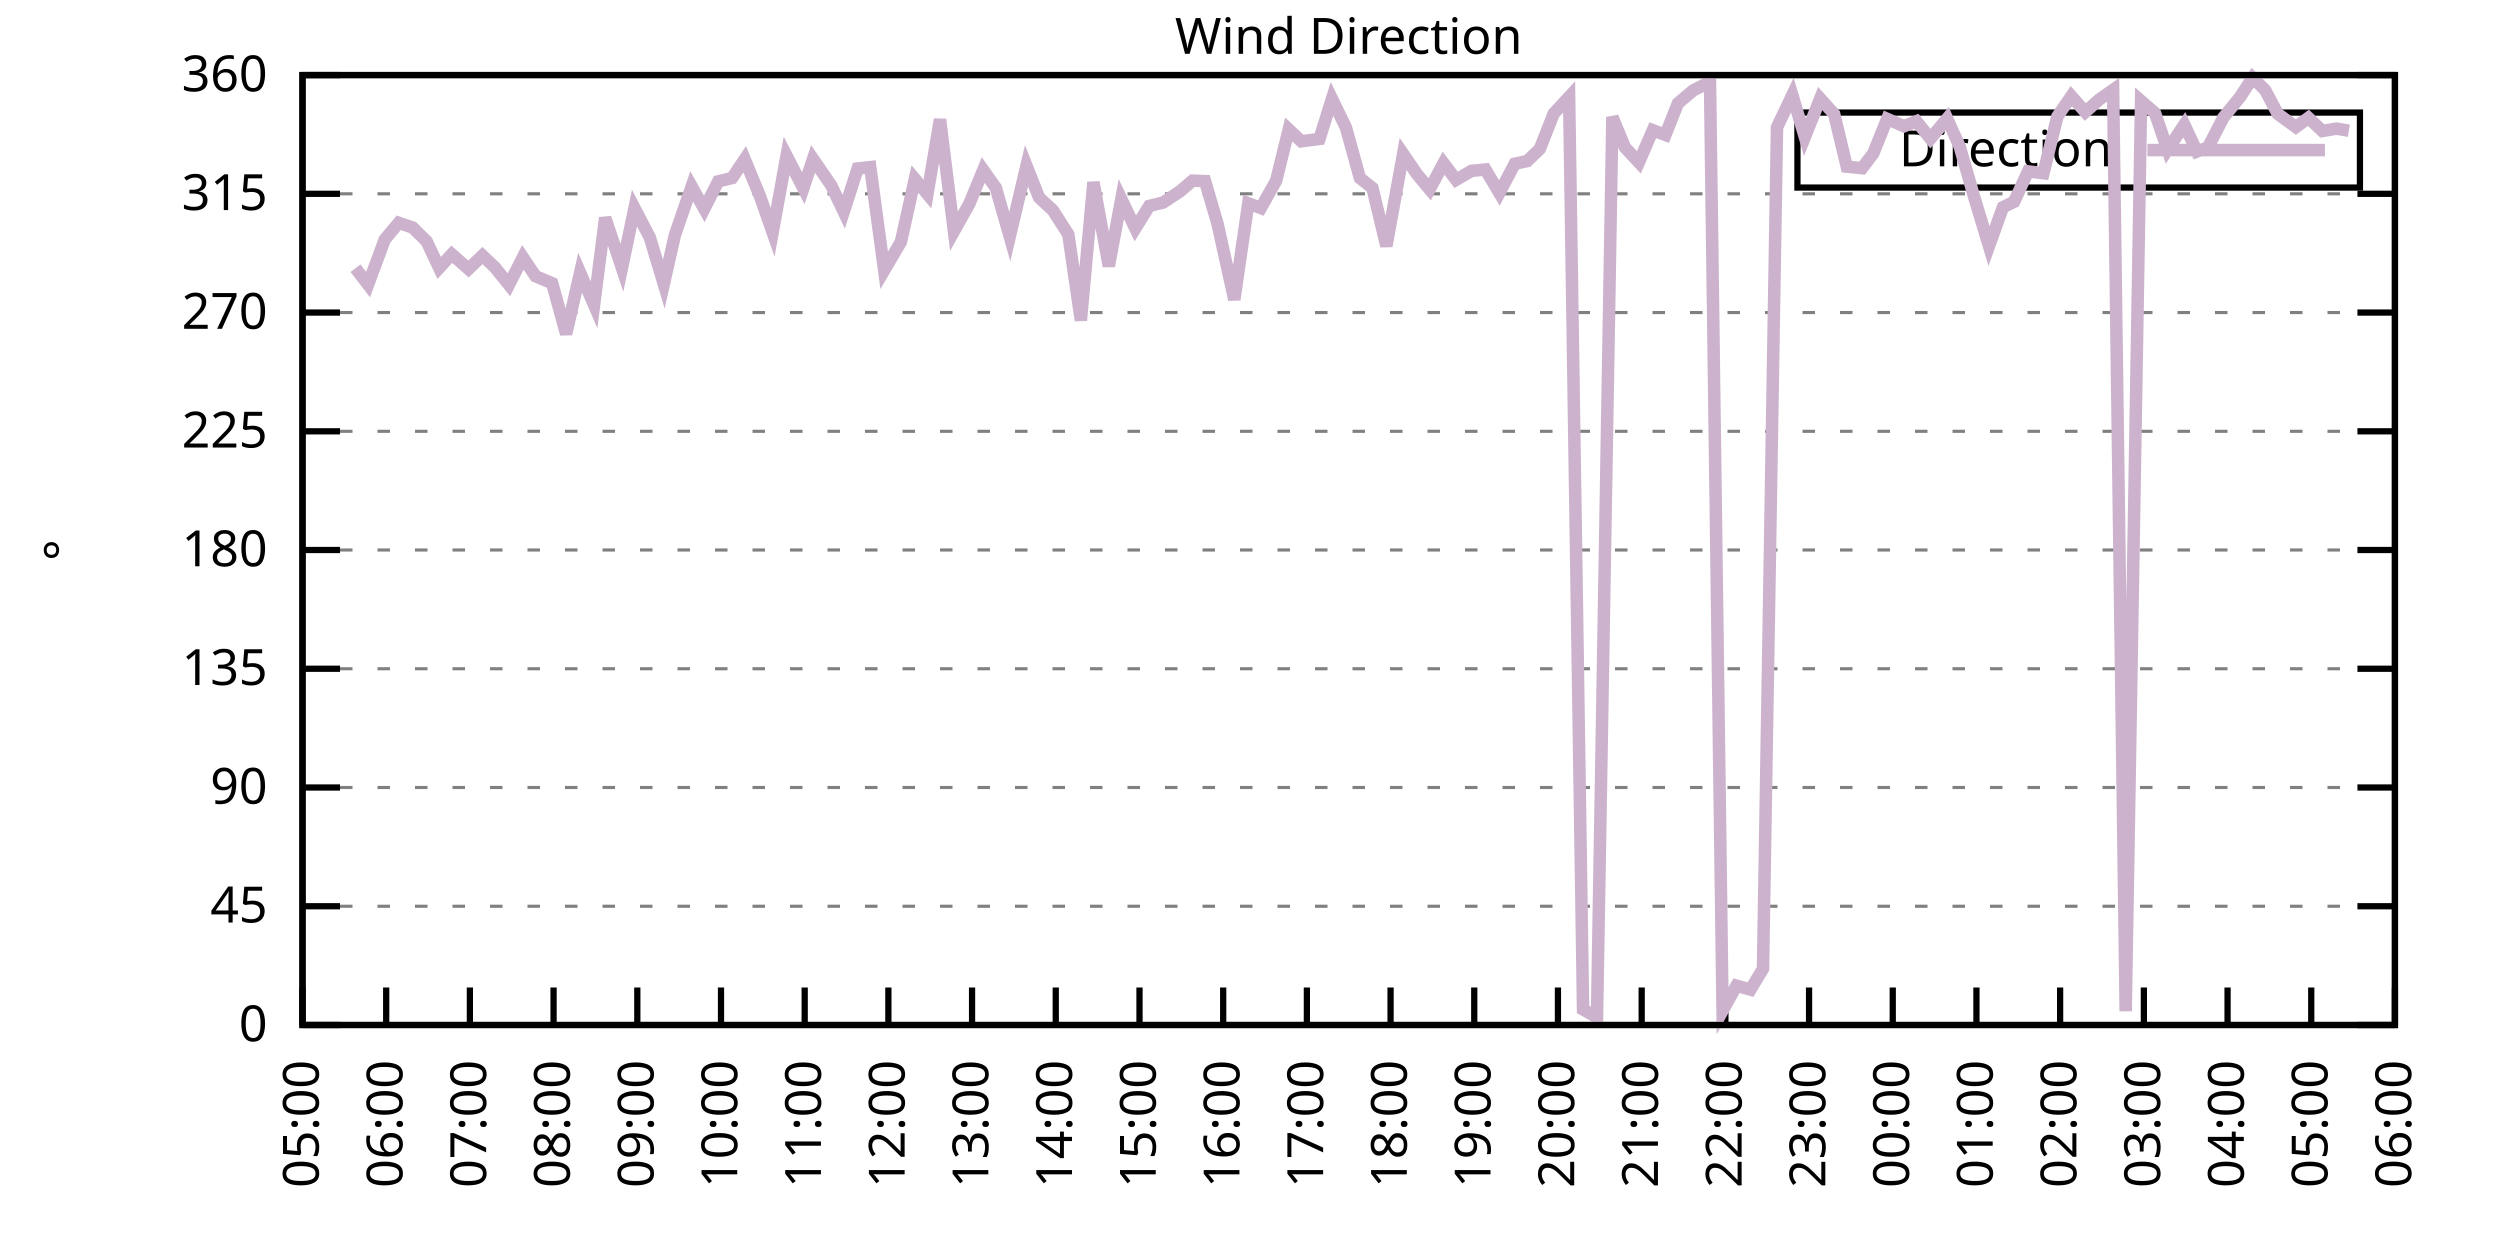
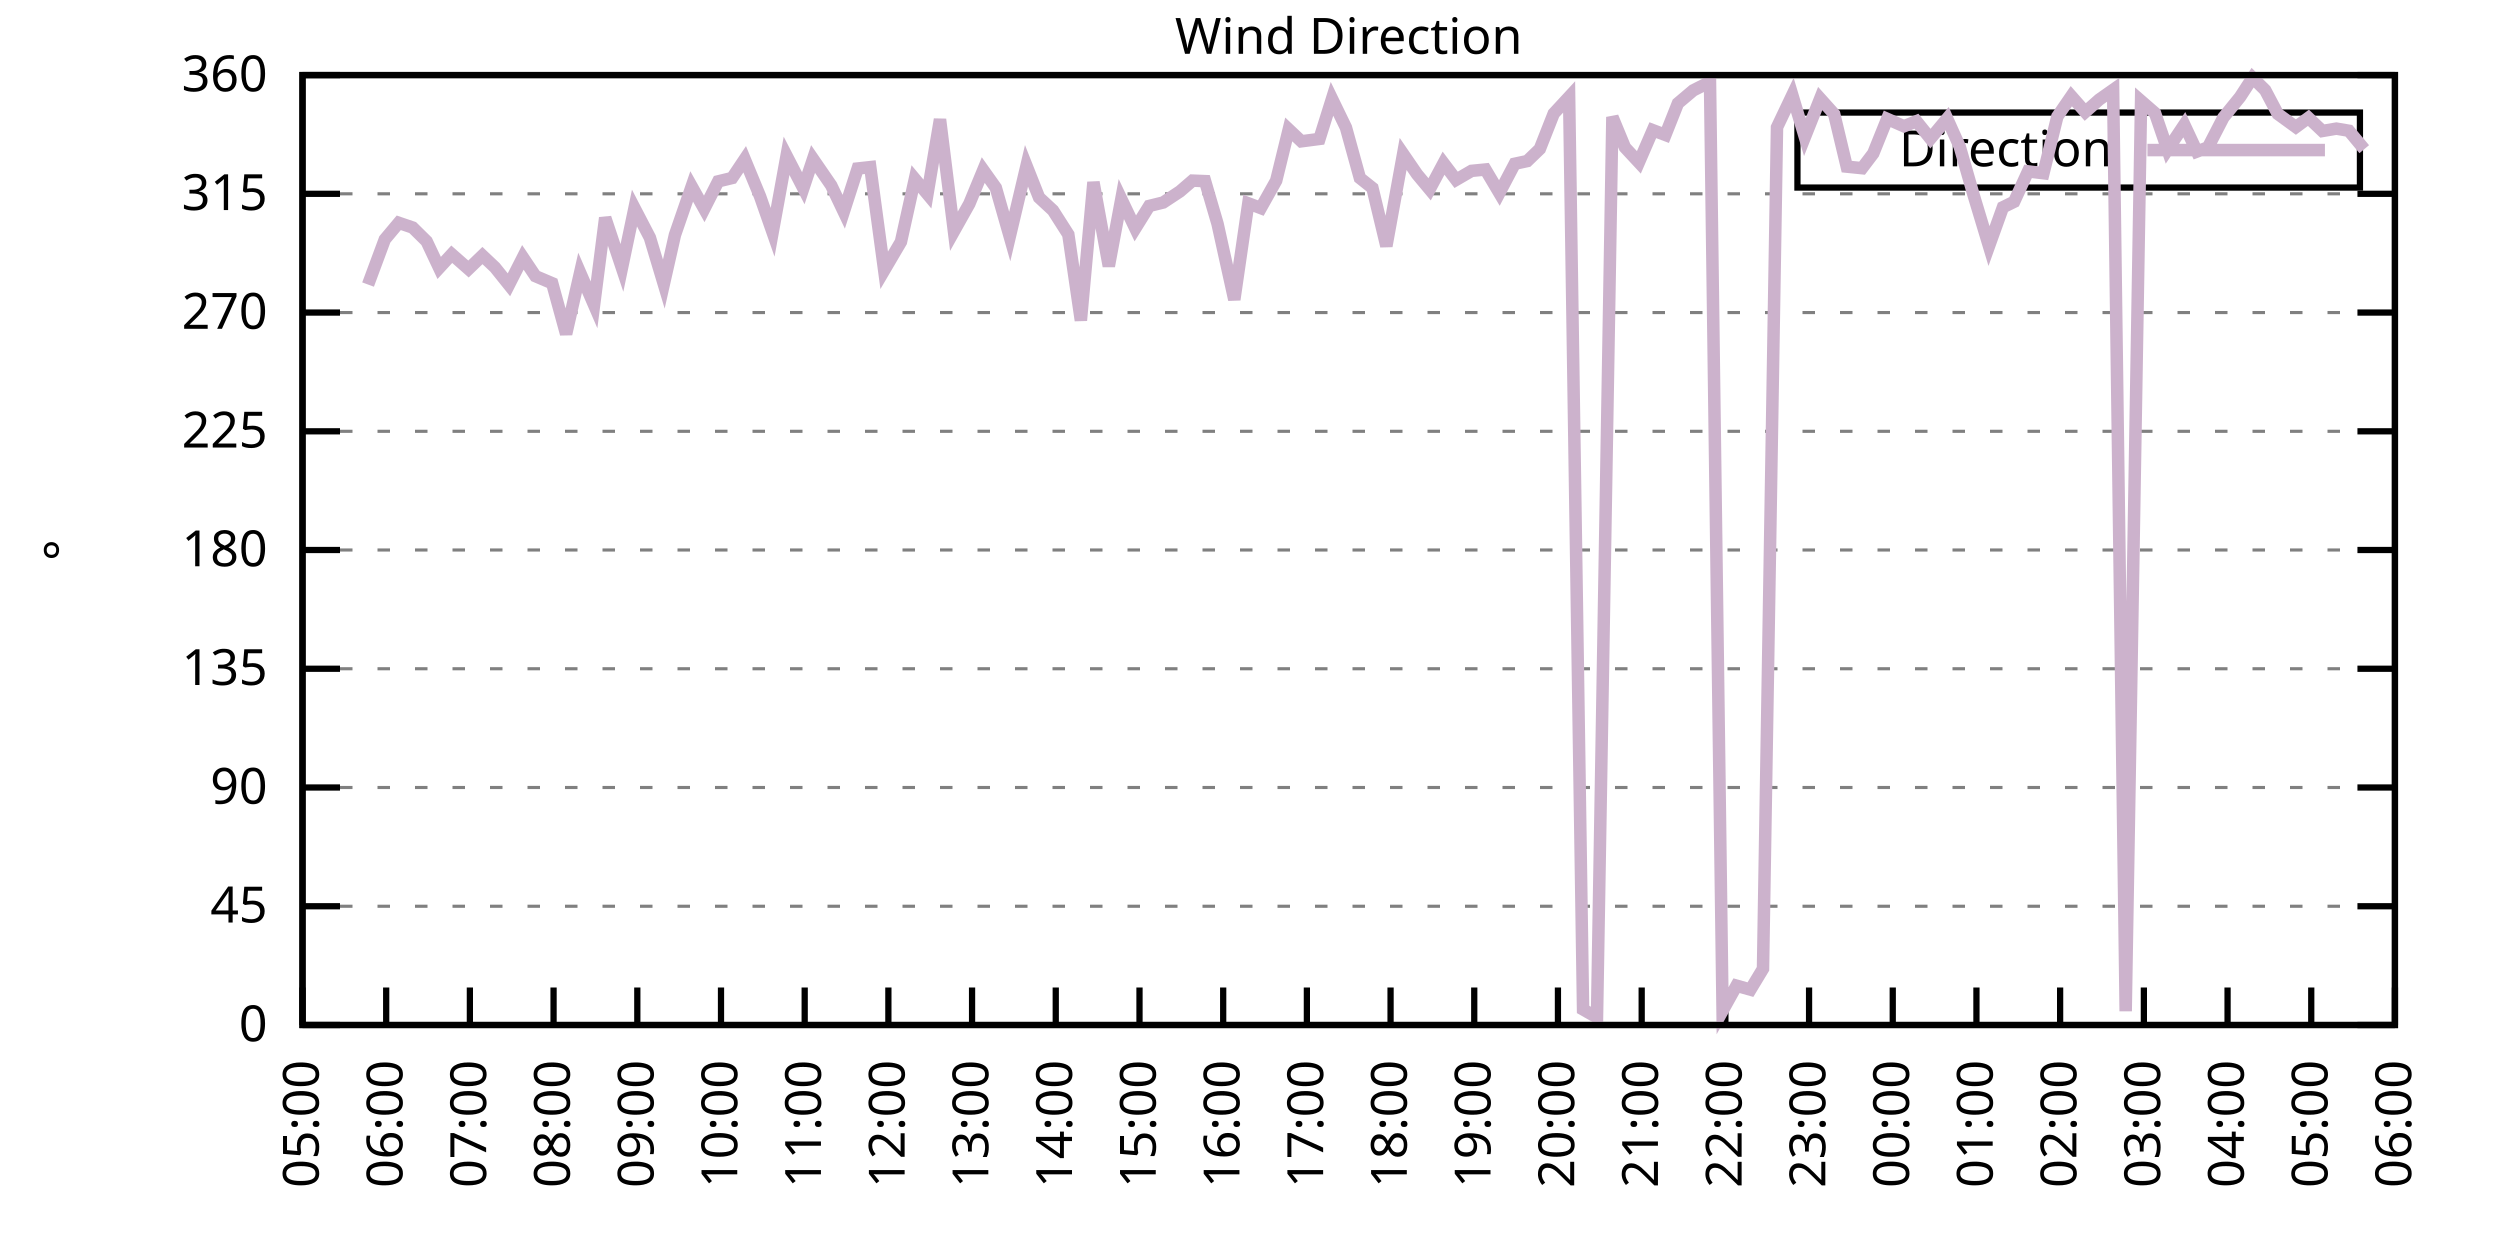
<svg xmlns="http://www.w3.org/2000/svg" xmlns:xlink="http://www.w3.org/1999/xlink" width="400" height="200" viewBox="0 0 400 200">
  <g id="gnuplot_canvas">
    <rect x="0" y="0" width="400" height="200" fill="none" />
    <defs>
      <circle id="gpDot" r="0.5" stroke-width="0.5" stroke="currentColor" />
      <path id="gpPt0" stroke-width="0.333" stroke="currentColor" d="M-1,0 h2 M0,-1 v2" />
      <path id="gpPt1" stroke-width="0.333" stroke="currentColor" d="M-1,-1 L1,1 M1,-1 L-1,1" />
      <path id="gpPt2" stroke-width="0.333" stroke="currentColor" d="M-1,0 L1,0 M0,-1 L0,1 M-1,-1 L1,1 M-1,1 L1,-1" />
      <rect id="gpPt3" stroke-width="0.333" stroke="currentColor" x="-1" y="-1" width="2" height="2" />
      <rect id="gpPt4" stroke-width="0.333" stroke="currentColor" fill="currentColor" x="-1" y="-1" width="2" height="2" />
      <circle id="gpPt5" stroke-width="0.333" stroke="currentColor" cx="0" cy="0" r="1" />
      <use xlink:href="#gpPt5" id="gpPt6" fill="currentColor" stroke="none" />
      <path id="gpPt7" stroke-width="0.333" stroke="currentColor" d="M0,-1.33 L-1.33,0.67 L1.33,0.67 z" />
      <use xlink:href="#gpPt7" id="gpPt8" fill="currentColor" stroke="none" />
      <use xlink:href="#gpPt7" id="gpPt9" stroke="currentColor" transform="rotate(180)" />
      <use xlink:href="#gpPt9" id="gpPt10" fill="currentColor" stroke="none" />
      <use xlink:href="#gpPt3" id="gpPt11" stroke="currentColor" transform="rotate(45)" />
      <use xlink:href="#gpPt11" id="gpPt12" fill="currentColor" stroke="none" />
      <path id="gpPt13" stroke-width="0.333" stroke="currentColor" d="M0,1.330 L1.265,0.411 L0.782,-1.067 L-0.782,-1.076 L-1.265,0.411 z" />
      <use xlink:href="#gpPt13" id="gpPt14" fill="currentColor" stroke="none" />
      <filter id="textbox" filterUnits="objectBoundingBox" x="0" y="0" height="1" width="1">
        <feFlood flood-color="white" flood-opacity="1" result="bgnd" />
        <feComposite in="SourceGraphic" in2="bgnd" operator="atop" />
      </filter>
      <filter id="greybox" filterUnits="objectBoundingBox" x="0" y="0" height="1" width="1">
        <feFlood flood-color="lightgrey" flood-opacity="1" result="grey" />
        <feComposite in="SourceGraphic" in2="grey" operator="atop" />
      </filter>
    </defs>
    <g fill="none" color="white" stroke="currentColor" stroke-width="1.00" stroke-linecap="butt" stroke-linejoin="miter">
</g>
    <g fill="none" color="black" stroke="currentColor" stroke-width="1.00" stroke-linecap="butt" stroke-linejoin="miter">
      <g stroke="none" shape-rendering="crispEdges">
        <polygon fill="rgb(255, 255, 255)" points="48.40,164.00 383.18,164.00 383.18,12.02 48.40,12.02 " />
      </g>
    </g>
    <g fill="none" color="black" stroke="currentColor" stroke-width="1.00" stroke-linecap="butt" stroke-linejoin="miter">
</g>
    <g fill="none" color="black" stroke="black" stroke-width="0.50" stroke-linecap="butt" stroke-linejoin="miter">
</g>
    <g fill="none" color="gray" stroke="currentColor" stroke-width="0.50" stroke-linecap="butt" stroke-linejoin="miter">
      <path stroke="gray" stroke-dasharray="2,4" class="gridline" d="M48.40,164.00 L383.19,164.00  " />
    </g>
    <g fill="none" color="gray" stroke="gray" stroke-width="1.00" stroke-linecap="butt" stroke-linejoin="miter">
</g>
    <g fill="none" color="black" stroke="currentColor" stroke-width="1.00" stroke-linecap="butt" stroke-linejoin="miter">
      <path stroke="black" d="M48.40,164.00 L54.40,164.00 M383.19,164.00 L377.19,164.00  " />
      <g transform="translate(42.80,166.60)" stroke="none" fill="black" font-family="Sans" font-size="8.00" text-anchor="end">
        <text>
          <tspan font-family="Sans"> 0</tspan>
        </text>
      </g>
    </g>
    <g fill="none" color="black" stroke="currentColor" stroke-width="1.00" stroke-linecap="butt" stroke-linejoin="miter">
</g>
    <g fill="none" color="black" stroke="black" stroke-width="0.50" stroke-linecap="butt" stroke-linejoin="miter">
</g>
    <g fill="none" color="gray" stroke="currentColor" stroke-width="0.50" stroke-linecap="butt" stroke-linejoin="miter">
      <path stroke="gray" stroke-dasharray="2,4" class="gridline" d="M48.40,145.00 L383.19,145.00  " />
    </g>
    <g fill="none" color="gray" stroke="gray" stroke-width="1.00" stroke-linecap="butt" stroke-linejoin="miter">
</g>
    <g fill="none" color="black" stroke="currentColor" stroke-width="1.00" stroke-linecap="butt" stroke-linejoin="miter">
      <path stroke="black" d="M48.40,145.00 L54.40,145.00 M383.19,145.00 L377.19,145.00  " />
      <g transform="translate(42.80,147.60)" stroke="none" fill="black" font-family="Sans" font-size="8.00" text-anchor="end">
        <text>
          <tspan font-family="Sans"> 45</tspan>
        </text>
      </g>
    </g>
    <g fill="none" color="black" stroke="currentColor" stroke-width="1.00" stroke-linecap="butt" stroke-linejoin="miter">
</g>
    <g fill="none" color="black" stroke="black" stroke-width="0.50" stroke-linecap="butt" stroke-linejoin="miter">
</g>
    <g fill="none" color="gray" stroke="currentColor" stroke-width="0.50" stroke-linecap="butt" stroke-linejoin="miter">
      <path stroke="gray" stroke-dasharray="2,4" class="gridline" d="M48.40,126.00 L383.19,126.00  " />
    </g>
    <g fill="none" color="gray" stroke="gray" stroke-width="1.00" stroke-linecap="butt" stroke-linejoin="miter">
</g>
    <g fill="none" color="black" stroke="currentColor" stroke-width="1.00" stroke-linecap="butt" stroke-linejoin="miter">
      <path stroke="black" d="M48.40,126.00 L54.40,126.00 M383.19,126.00 L377.19,126.00  " />
      <g transform="translate(42.80,128.60)" stroke="none" fill="black" font-family="Sans" font-size="8.00" text-anchor="end">
        <text>
          <tspan font-family="Sans"> 90</tspan>
        </text>
      </g>
    </g>
    <g fill="none" color="black" stroke="currentColor" stroke-width="1.00" stroke-linecap="butt" stroke-linejoin="miter">
</g>
    <g fill="none" color="black" stroke="black" stroke-width="0.50" stroke-linecap="butt" stroke-linejoin="miter">
</g>
    <g fill="none" color="gray" stroke="currentColor" stroke-width="0.50" stroke-linecap="butt" stroke-linejoin="miter">
      <path stroke="gray" stroke-dasharray="2,4" class="gridline" d="M48.40,107.00 L383.19,107.00  " />
    </g>
    <g fill="none" color="gray" stroke="gray" stroke-width="1.00" stroke-linecap="butt" stroke-linejoin="miter">
</g>
    <g fill="none" color="black" stroke="currentColor" stroke-width="1.00" stroke-linecap="butt" stroke-linejoin="miter">
      <path stroke="black" d="M48.40,107.00 L54.40,107.00 M383.19,107.00 L377.19,107.00  " />
      <g transform="translate(42.80,109.60)" stroke="none" fill="black" font-family="Sans" font-size="8.00" text-anchor="end">
        <text>
          <tspan font-family="Sans"> 135</tspan>
        </text>
      </g>
    </g>
    <g fill="none" color="black" stroke="currentColor" stroke-width="1.00" stroke-linecap="butt" stroke-linejoin="miter">
</g>
    <g fill="none" color="black" stroke="black" stroke-width="0.50" stroke-linecap="butt" stroke-linejoin="miter">
</g>
    <g fill="none" color="gray" stroke="currentColor" stroke-width="0.50" stroke-linecap="butt" stroke-linejoin="miter">
      <path stroke="gray" stroke-dasharray="2,4" class="gridline" d="M48.40,88.00 L383.19,88.00  " />
    </g>
    <g fill="none" color="gray" stroke="gray" stroke-width="1.00" stroke-linecap="butt" stroke-linejoin="miter">
</g>
    <g fill="none" color="black" stroke="currentColor" stroke-width="1.00" stroke-linecap="butt" stroke-linejoin="miter">
      <path stroke="black" d="M48.40,88.00 L54.40,88.00 M383.19,88.00 L377.19,88.00  " />
      <g transform="translate(42.80,90.60)" stroke="none" fill="black" font-family="Sans" font-size="8.00" text-anchor="end">
        <text>
          <tspan font-family="Sans"> 180</tspan>
        </text>
      </g>
    </g>
    <g fill="none" color="black" stroke="currentColor" stroke-width="1.00" stroke-linecap="butt" stroke-linejoin="miter">
</g>
    <g fill="none" color="black" stroke="black" stroke-width="0.50" stroke-linecap="butt" stroke-linejoin="miter">
</g>
    <g fill="none" color="gray" stroke="currentColor" stroke-width="0.50" stroke-linecap="butt" stroke-linejoin="miter">
      <path stroke="gray" stroke-dasharray="2,4" class="gridline" d="M48.40,69.01 L383.19,69.01  " />
    </g>
    <g fill="none" color="gray" stroke="gray" stroke-width="1.00" stroke-linecap="butt" stroke-linejoin="miter">
</g>
    <g fill="none" color="black" stroke="currentColor" stroke-width="1.00" stroke-linecap="butt" stroke-linejoin="miter">
      <path stroke="black" d="M48.40,69.01 L54.40,69.01 M383.19,69.01 L377.19,69.01  " />
      <g transform="translate(42.80,71.61)" stroke="none" fill="black" font-family="Sans" font-size="8.00" text-anchor="end">
        <text>
          <tspan font-family="Sans"> 225</tspan>
        </text>
      </g>
    </g>
    <g fill="none" color="black" stroke="currentColor" stroke-width="1.00" stroke-linecap="butt" stroke-linejoin="miter">
</g>
    <g fill="none" color="black" stroke="black" stroke-width="0.50" stroke-linecap="butt" stroke-linejoin="miter">
</g>
    <g fill="none" color="gray" stroke="currentColor" stroke-width="0.50" stroke-linecap="butt" stroke-linejoin="miter">
      <path stroke="gray" stroke-dasharray="2,4" class="gridline" d="M48.40,50.01 L383.19,50.01  " />
    </g>
    <g fill="none" color="gray" stroke="gray" stroke-width="1.00" stroke-linecap="butt" stroke-linejoin="miter">
</g>
    <g fill="none" color="black" stroke="currentColor" stroke-width="1.00" stroke-linecap="butt" stroke-linejoin="miter">
      <path stroke="black" d="M48.40,50.01 L54.40,50.01 M383.19,50.01 L377.19,50.01  " />
      <g transform="translate(42.80,52.61)" stroke="none" fill="black" font-family="Sans" font-size="8.00" text-anchor="end">
        <text>
          <tspan font-family="Sans"> 270</tspan>
        </text>
      </g>
    </g>
    <g fill="none" color="black" stroke="currentColor" stroke-width="1.00" stroke-linecap="butt" stroke-linejoin="miter">
</g>
    <g fill="none" color="black" stroke="black" stroke-width="0.50" stroke-linecap="butt" stroke-linejoin="miter">
</g>
    <g fill="none" color="gray" stroke="currentColor" stroke-width="0.50" stroke-linecap="butt" stroke-linejoin="miter">
      <path stroke="gray" stroke-dasharray="2,4" class="gridline" d="M48.40,31.01 L383.19,31.01  " />
    </g>
    <g fill="none" color="gray" stroke="gray" stroke-width="1.00" stroke-linecap="butt" stroke-linejoin="miter">
</g>
    <g fill="none" color="black" stroke="currentColor" stroke-width="1.00" stroke-linecap="butt" stroke-linejoin="miter">
      <path stroke="black" d="M48.40,31.01 L54.40,31.01 M383.19,31.01 L377.19,31.01  " />
      <g transform="translate(42.80,33.61)" stroke="none" fill="black" font-family="Sans" font-size="8.00" text-anchor="end">
        <text>
          <tspan font-family="Sans"> 315</tspan>
        </text>
      </g>
    </g>
    <g fill="none" color="black" stroke="currentColor" stroke-width="1.00" stroke-linecap="butt" stroke-linejoin="miter">
</g>
    <g fill="none" color="black" stroke="black" stroke-width="0.50" stroke-linecap="butt" stroke-linejoin="miter">
</g>
    <g fill="none" color="gray" stroke="currentColor" stroke-width="0.50" stroke-linecap="butt" stroke-linejoin="miter">
      <path stroke="gray" stroke-dasharray="2,4" class="gridline" d="M48.40,12.01 L383.19,12.01  " />
    </g>
    <g fill="none" color="gray" stroke="gray" stroke-width="1.00" stroke-linecap="butt" stroke-linejoin="miter">
</g>
    <g fill="none" color="black" stroke="currentColor" stroke-width="1.00" stroke-linecap="butt" stroke-linejoin="miter">
      <path stroke="black" d="M48.40,12.01 L54.40,12.01 M383.19,12.01 L377.19,12.01  " />
      <g transform="translate(42.80,14.61)" stroke="none" fill="black" font-family="Sans" font-size="8.00" text-anchor="end">
        <text>
          <tspan font-family="Sans"> 360</tspan>
        </text>
      </g>
    </g>
    <g fill="none" color="black" stroke="currentColor" stroke-width="1.00" stroke-linecap="butt" stroke-linejoin="miter">
      <path stroke="black" d="M48.40,164.00 L48.40,158.00  " />
      <g transform="translate(51.00,169.60) rotate(270.00)" stroke="none" fill="black" font-family="Sans" font-size="8.00" text-anchor="end">
        <text>
          <tspan font-family="Sans">05:00</tspan>
        </text>
      </g>
    </g>
    <g fill="none" color="black" stroke="currentColor" stroke-width="1.00" stroke-linecap="butt" stroke-linejoin="miter">
      <path stroke="black" d="M61.79,164.00 L61.79,158.00  " />
      <g transform="translate(64.39,169.60) rotate(270.00)" stroke="none" fill="black" font-family="Sans" font-size="8.00" text-anchor="end">
        <text>
          <tspan font-family="Sans">06:00</tspan>
        </text>
      </g>
    </g>
    <g fill="none" color="black" stroke="currentColor" stroke-width="1.00" stroke-linecap="butt" stroke-linejoin="miter">
      <path stroke="black" d="M75.18,164.00 L75.18,158.00  " />
      <g transform="translate(77.78,169.60) rotate(270.00)" stroke="none" fill="black" font-family="Sans" font-size="8.00" text-anchor="end">
        <text>
          <tspan font-family="Sans">07:00</tspan>
        </text>
      </g>
    </g>
    <g fill="none" color="black" stroke="currentColor" stroke-width="1.00" stroke-linecap="butt" stroke-linejoin="miter">
      <path stroke="black" d="M88.57,164.00 L88.57,158.00  " />
      <g transform="translate(91.17,169.60) rotate(270.00)" stroke="none" fill="black" font-family="Sans" font-size="8.00" text-anchor="end">
        <text>
          <tspan font-family="Sans">08:00</tspan>
        </text>
      </g>
    </g>
    <g fill="none" color="black" stroke="currentColor" stroke-width="1.00" stroke-linecap="butt" stroke-linejoin="miter">
      <path stroke="black" d="M101.97,164.00 L101.97,158.00  " />
      <g transform="translate(104.57,169.60) rotate(270.00)" stroke="none" fill="black" font-family="Sans" font-size="8.00" text-anchor="end">
        <text>
          <tspan font-family="Sans">09:00</tspan>
        </text>
      </g>
    </g>
    <g fill="none" color="black" stroke="currentColor" stroke-width="1.00" stroke-linecap="butt" stroke-linejoin="miter">
      <path stroke="black" d="M115.36,164.00 L115.36,158.00  " />
      <g transform="translate(117.96,169.60) rotate(270.00)" stroke="none" fill="black" font-family="Sans" font-size="8.00" text-anchor="end">
        <text>
          <tspan font-family="Sans">10:00</tspan>
        </text>
      </g>
    </g>
    <g fill="none" color="black" stroke="currentColor" stroke-width="1.00" stroke-linecap="butt" stroke-linejoin="miter">
      <path stroke="black" d="M128.75,164.00 L128.75,158.00  " />
      <g transform="translate(131.35,169.60) rotate(270.00)" stroke="none" fill="black" font-family="Sans" font-size="8.00" text-anchor="end">
        <text>
          <tspan font-family="Sans">11:00</tspan>
        </text>
      </g>
    </g>
    <g fill="none" color="black" stroke="currentColor" stroke-width="1.00" stroke-linecap="butt" stroke-linejoin="miter">
      <path stroke="black" d="M142.14,164.00 L142.14,158.00  " />
      <g transform="translate(144.74,169.60) rotate(270.00)" stroke="none" fill="black" font-family="Sans" font-size="8.00" text-anchor="end">
        <text>
          <tspan font-family="Sans">12:00</tspan>
        </text>
      </g>
    </g>
    <g fill="none" color="black" stroke="currentColor" stroke-width="1.00" stroke-linecap="butt" stroke-linejoin="miter">
      <path stroke="black" d="M155.53,164.00 L155.53,158.00  " />
      <g transform="translate(158.13,169.60) rotate(270.00)" stroke="none" fill="black" font-family="Sans" font-size="8.00" text-anchor="end">
        <text>
          <tspan font-family="Sans">13:00</tspan>
        </text>
      </g>
    </g>
    <g fill="none" color="black" stroke="currentColor" stroke-width="1.00" stroke-linecap="butt" stroke-linejoin="miter">
      <path stroke="black" d="M168.92,164.00 L168.92,158.00  " />
      <g transform="translate(171.52,169.60) rotate(270.00)" stroke="none" fill="black" font-family="Sans" font-size="8.00" text-anchor="end">
        <text>
          <tspan font-family="Sans">14:00</tspan>
        </text>
      </g>
    </g>
    <g fill="none" color="black" stroke="currentColor" stroke-width="1.00" stroke-linecap="butt" stroke-linejoin="miter">
      <path stroke="black" d="M182.32,164.00 L182.32,158.00  " />
      <g transform="translate(184.92,169.60) rotate(270.00)" stroke="none" fill="black" font-family="Sans" font-size="8.00" text-anchor="end">
        <text>
          <tspan font-family="Sans">15:00</tspan>
        </text>
      </g>
    </g>
    <g fill="none" color="black" stroke="currentColor" stroke-width="1.00" stroke-linecap="butt" stroke-linejoin="miter">
      <path stroke="black" d="M195.71,164.00 L195.71,158.00  " />
      <g transform="translate(198.31,169.60) rotate(270.00)" stroke="none" fill="black" font-family="Sans" font-size="8.00" text-anchor="end">
        <text>
          <tspan font-family="Sans">16:00</tspan>
        </text>
      </g>
    </g>
    <g fill="none" color="black" stroke="currentColor" stroke-width="1.00" stroke-linecap="butt" stroke-linejoin="miter">
      <path stroke="black" d="M209.10,164.00 L209.10,158.00  " />
      <g transform="translate(211.70,169.60) rotate(270.00)" stroke="none" fill="black" font-family="Sans" font-size="8.00" text-anchor="end">
        <text>
          <tspan font-family="Sans">17:00</tspan>
        </text>
      </g>
    </g>
    <g fill="none" color="black" stroke="currentColor" stroke-width="1.00" stroke-linecap="butt" stroke-linejoin="miter">
      <path stroke="black" d="M222.49,164.00 L222.49,158.00  " />
      <g transform="translate(225.09,169.60) rotate(270.00)" stroke="none" fill="black" font-family="Sans" font-size="8.00" text-anchor="end">
        <text>
          <tspan font-family="Sans">18:00</tspan>
        </text>
      </g>
    </g>
    <g fill="none" color="black" stroke="currentColor" stroke-width="1.00" stroke-linecap="butt" stroke-linejoin="miter">
      <path stroke="black" d="M235.88,164.00 L235.88,158.00  " />
      <g transform="translate(238.48,169.60) rotate(270.00)" stroke="none" fill="black" font-family="Sans" font-size="8.00" text-anchor="end">
        <text>
          <tspan font-family="Sans">19:00</tspan>
        </text>
      </g>
    </g>
    <g fill="none" color="black" stroke="currentColor" stroke-width="1.00" stroke-linecap="butt" stroke-linejoin="miter">
      <path stroke="black" d="M249.27,164.00 L249.27,158.00  " />
      <g transform="translate(251.87,169.60) rotate(270.00)" stroke="none" fill="black" font-family="Sans" font-size="8.00" text-anchor="end">
        <text>
          <tspan font-family="Sans">20:00</tspan>
        </text>
      </g>
    </g>
    <g fill="none" color="black" stroke="currentColor" stroke-width="1.00" stroke-linecap="butt" stroke-linejoin="miter">
      <path stroke="black" d="M262.67,164.00 L262.67,158.00  " />
      <g transform="translate(265.27,169.60) rotate(270.00)" stroke="none" fill="black" font-family="Sans" font-size="8.00" text-anchor="end">
        <text>
          <tspan font-family="Sans">21:00</tspan>
        </text>
      </g>
    </g>
    <g fill="none" color="black" stroke="currentColor" stroke-width="1.00" stroke-linecap="butt" stroke-linejoin="miter">
      <path stroke="black" d="M276.06,164.00 L276.06,158.00  " />
      <g transform="translate(278.66,169.60) rotate(270.00)" stroke="none" fill="black" font-family="Sans" font-size="8.00" text-anchor="end">
        <text>
          <tspan font-family="Sans">22:00</tspan>
        </text>
      </g>
    </g>
    <g fill="none" color="black" stroke="currentColor" stroke-width="1.00" stroke-linecap="butt" stroke-linejoin="miter">
      <path stroke="black" d="M289.45,164.00 L289.45,158.00  " />
      <g transform="translate(292.05,169.60) rotate(270.00)" stroke="none" fill="black" font-family="Sans" font-size="8.00" text-anchor="end">
        <text>
          <tspan font-family="Sans">23:00</tspan>
        </text>
      </g>
    </g>
    <g fill="none" color="black" stroke="currentColor" stroke-width="1.00" stroke-linecap="butt" stroke-linejoin="miter">
      <path stroke="black" d="M302.84,164.00 L302.84,158.00  " />
      <g transform="translate(305.44,169.60) rotate(270.00)" stroke="none" fill="black" font-family="Sans" font-size="8.00" text-anchor="end">
        <text>
          <tspan font-family="Sans">00:00</tspan>
        </text>
      </g>
    </g>
    <g fill="none" color="black" stroke="currentColor" stroke-width="1.00" stroke-linecap="butt" stroke-linejoin="miter">
      <path stroke="black" d="M316.23,164.00 L316.23,158.00  " />
      <g transform="translate(318.83,169.60) rotate(270.00)" stroke="none" fill="black" font-family="Sans" font-size="8.00" text-anchor="end">
        <text>
          <tspan font-family="Sans">01:00</tspan>
        </text>
      </g>
    </g>
    <g fill="none" color="black" stroke="currentColor" stroke-width="1.00" stroke-linecap="butt" stroke-linejoin="miter">
      <path stroke="black" d="M329.62,164.00 L329.62,158.00  " />
      <g transform="translate(332.22,169.60) rotate(270.00)" stroke="none" fill="black" font-family="Sans" font-size="8.00" text-anchor="end">
        <text>
          <tspan font-family="Sans">02:00</tspan>
        </text>
      </g>
    </g>
    <g fill="none" color="black" stroke="currentColor" stroke-width="1.00" stroke-linecap="butt" stroke-linejoin="miter">
      <path stroke="black" d="M343.02,164.00 L343.02,158.00  " />
      <g transform="translate(345.62,169.60) rotate(270.00)" stroke="none" fill="black" font-family="Sans" font-size="8.00" text-anchor="end">
        <text>
          <tspan font-family="Sans">03:00</tspan>
        </text>
      </g>
    </g>
    <g fill="none" color="black" stroke="currentColor" stroke-width="1.00" stroke-linecap="butt" stroke-linejoin="miter">
      <path stroke="black" d="M356.41,164.00 L356.41,158.00  " />
      <g transform="translate(359.01,169.60) rotate(270.00)" stroke="none" fill="black" font-family="Sans" font-size="8.00" text-anchor="end">
        <text>
          <tspan font-family="Sans">04:00</tspan>
        </text>
      </g>
    </g>
    <g fill="none" color="black" stroke="currentColor" stroke-width="1.00" stroke-linecap="butt" stroke-linejoin="miter">
      <path stroke="black" d="M369.80,164.00 L369.80,158.00  " />
      <g transform="translate(372.40,169.60) rotate(270.00)" stroke="none" fill="black" font-family="Sans" font-size="8.00" text-anchor="end">
        <text>
          <tspan font-family="Sans">05:00</tspan>
        </text>
      </g>
    </g>
    <g fill="none" color="black" stroke="currentColor" stroke-width="1.00" stroke-linecap="butt" stroke-linejoin="miter">
      <path stroke="black" d="M383.19,164.00 L383.19,158.00  " />
      <g transform="translate(385.79,169.60) rotate(270.00)" stroke="none" fill="black" font-family="Sans" font-size="8.00" text-anchor="end">
        <text>
          <tspan font-family="Sans">06:00</tspan>
        </text>
      </g>
    </g>
    <g fill="none" color="black" stroke="currentColor" stroke-width="1.00" stroke-linecap="butt" stroke-linejoin="miter">
</g>
    <g fill="none" color="black" stroke="currentColor" stroke-width="1.00" stroke-linecap="butt" stroke-linejoin="miter">
      <path stroke="black" d="M48.40,12.01 L48.40,164.00 L383.19,164.00 L383.19,12.01 L48.40,12.01 Z  " />
    </g>
    <g fill="none" color="black" stroke="currentColor" stroke-width="1.00" stroke-linecap="butt" stroke-linejoin="miter">
</g>
    <g fill="none" color="black" stroke="currentColor" stroke-width="1.00" stroke-linecap="butt" stroke-linejoin="miter">
      <path stroke="black" d="M287.59,30.01 L287.59,18.01 L377.59,18.01 L377.59,30.01 L287.59,30.01 Z  " />
    </g>
    <g id="Wind_direction_plot_1">
      <g fill="none" color="white" stroke="black" stroke-width="2.00" stroke-linecap="butt" stroke-linejoin="miter">
</g>
      <g fill="none" color="black" stroke="currentColor" stroke-width="2.00" stroke-linecap="butt" stroke-linejoin="miter">
        <g transform="translate(337.99,26.61)" stroke="none" fill="black" font-family="Sans" font-size="8.00" text-anchor="end">
          <text>
            <tspan font-family="Sans">Direction</tspan>
          </text>
        </g>
      </g>
      <g fill="none" color="black" stroke="currentColor" stroke-width="2.00" stroke-linecap="butt" stroke-linejoin="miter">
-         <path stroke="rgb(204, 178, 204)" d="M343.59,24.01 L371.99,24.01 M56.88,42.91 L58.89,45.53 L61.57,38.31 L63.80,35.65 L66.03,36.41 L68.26,38.61   L70.27,42.87 L72.28,40.68 L74.96,43.04 L77.19,40.89 L79.20,42.79 L81.43,45.57 L83.66,41.18 L85.67,44.18   L88.35,45.32 L90.58,53.43 L92.82,43.63 L95.05,48.78 L96.83,34.85 L99.51,42.87 L101.52,33.29 L103.98,38.02   L106.21,45.45 L107.99,37.59 L110.67,29.83 L112.68,33.42 L114.91,29.02 L117.14,28.48 L119.15,25.48 L121.61,31.43   L123.62,37.17 L125.85,24.93 L128.53,30.12 L130.09,25.44 L132.99,29.66 L135.00,33.88 L137.23,26.96 L139.24,26.74   L141.47,43.25 L144.15,38.69 L146.38,28.64 L148.39,31.05 L150.40,19.10 L152.63,37.00 L155.09,32.61 L157.32,27.21   L159.33,30.04 L161.56,37.85 L164.24,26.53 L166.25,31.60 L168.48,33.67 L170.93,37.51 L172.94,51.27 L174.95,29.15   L177.41,42.58 L179.41,31.85 L181.65,36.54 L183.88,32.95 L186.11,32.40 L188.79,30.63 L190.80,28.90 L192.81,28.98   L194.81,35.82 L197.49,47.94 L199.73,32.53 L201.73,33.29 L204.19,28.90 L206.20,20.71 L208.21,22.61 L211.11,22.23   L213.12,15.81 L215.35,20.41 L217.58,28.48 L219.59,30.08 L221.82,39.37 L224.50,24.63 L226.73,27.88 L228.74,30.29   L230.97,26.11 L232.98,28.77 L235.44,27.34 L237.67,27.12 L239.90,30.88 L242.36,26.20 L244.36,25.77 L246.37,23.83   L248.60,18.17 L251.06,15.51 L253.29,161.51 L255.52,162.78 L257.98,18.72 L259.99,23.58 L262.22,25.98 L264.45,20.83   L266.46,21.59 L268.47,16.53 L270.92,14.46 L273.60,13.11 L275.61,161.72 L277.84,157.71 L280.07,158.34 L282.08,155.01   L284.32,20.37 L286.77,15.22 L288.78,21.93 L291.23,15.77 L293.47,18.26 L295.48,26.66 L297.93,26.91 L299.72,24.55   L301.95,19.02 L304.63,20.20 L306.63,19.40 L308.87,22.18 L311.54,18.98 L313.55,23.45 L315.79,31.26 L318.24,39.37   L320.47,33.16 L322.26,32.28 L324.49,27.42 L326.95,27.72 L329.18,18.64 L331.41,15.39 L333.64,17.92 L335.87,15.94   L338.10,14.37 L340.11,161.80 L342.57,16.15 L344.80,18.09 L346.81,23.96 L349.49,19.95 L351.50,24.25 L353.28,23.58   L355.74,18.81 L358.42,15.51 L360.42,12.43 L362.43,14.42 L364.44,18.22 L367.34,20.33 L369.35,18.85 L371.58,20.96   L373.82,20.58 L375.82,20.92  " />
+         <path stroke="rgb(204, 178, 204)" d="M343.59,24.01 L371.99,24.01 M58.89,45.53 L61.57,38.31 L63.80,35.65 L66.03,36.41 L68.26,38.61 L70.27,42.87   L72.28,40.68 L74.96,43.04 L77.19,40.89 L79.20,42.79 L81.43,45.57 L83.66,41.18 L85.67,44.18 L88.35,45.32   L90.58,53.43 L92.82,43.63 L95.05,48.78 L96.83,34.85 L99.51,42.87 L101.52,33.29 L103.98,38.02 L106.21,45.45   L107.99,37.59 L110.67,29.83 L112.68,33.42 L114.91,29.02 L117.14,28.48 L119.15,25.48 L121.61,31.43 L123.62,37.17   L125.85,24.93 L128.53,30.12 L130.09,25.44 L132.99,29.66 L135.00,33.88 L137.23,26.96 L139.24,26.74 L141.47,43.25   L144.15,38.69 L146.38,28.64 L148.39,31.05 L150.40,19.10 L152.63,37.00 L155.09,32.61 L157.32,27.21 L159.33,30.04   L161.56,37.85 L164.24,26.53 L166.25,31.60 L168.48,33.67 L170.93,37.51 L172.94,51.27 L174.95,29.15 L177.41,42.58   L179.41,31.85 L181.65,36.54 L183.88,32.95 L186.11,32.40 L188.79,30.63 L190.80,28.90 L192.81,28.98 L194.81,35.82   L197.49,47.94 L199.73,32.53 L201.73,33.29 L204.19,28.90 L206.20,20.71 L208.21,22.61 L211.11,22.23 L213.12,15.81   L215.35,20.41 L217.58,28.48 L219.59,30.08 L221.82,39.37 L224.50,24.63 L226.73,27.88 L228.74,30.29 L230.97,26.11   L232.98,28.77 L235.44,27.34 L237.67,27.12 L239.90,30.88 L242.36,26.20 L244.36,25.77 L246.37,23.83 L248.60,18.17   L251.06,15.51 L253.29,161.51 L255.52,162.78 L257.98,18.72 L259.99,23.58 L262.22,25.98 L264.45,20.83 L266.46,21.59   L268.47,16.53 L270.92,14.46 L273.60,13.11 L275.61,161.72 L277.84,157.71 L280.07,158.34 L282.08,155.01 L284.32,20.37   L286.77,15.22 L288.78,21.93 L291.23,15.77 L293.47,18.26 L295.48,26.66 L297.93,26.91 L299.72,24.55 L301.95,19.02   L304.63,20.20 L306.63,19.40 L308.87,22.18 L311.54,18.98 L313.55,23.45 L315.79,31.26 L318.24,39.37 L320.47,33.16   L322.26,32.28 L324.49,27.42 L326.95,27.72 L329.18,18.64 L331.41,15.39 L333.64,17.92 L335.87,15.94 L338.10,14.37   L340.11,161.80 L342.57,16.15 L344.80,18.09 L346.81,23.96 L349.49,19.95 L351.50,24.25 L353.28,23.58 L355.74,18.81   L358.42,15.51 L360.42,12.43 L362.43,14.42 L364.44,18.22 L367.34,20.33 L369.35,18.85 L371.58,20.96 L373.82,20.58   L375.82,20.92 L378.28,23.87  " />
      </g>
    </g>
    <g fill="none" color="black" stroke="currentColor" stroke-width="2.00" stroke-linecap="butt" stroke-linejoin="miter">
</g>
    <g fill="none" color="black" stroke="black" stroke-width="1.00" stroke-linecap="butt" stroke-linejoin="miter">
</g>
    <g fill="none" color="black" stroke="currentColor" stroke-width="1.00" stroke-linecap="butt" stroke-linejoin="miter">
      <path stroke="black" d="M48.40,12.01 L48.40,164.00 L383.19,164.00 L383.19,12.01 L48.40,12.01 Z  " />
      <g transform="translate(12.80,88.01) rotate(270.00)" stroke="none" fill="black" font-family="Sans" font-size="8.00" text-anchor="middle">
        <text>
          <tspan font-family="Sans">°</tspan>
        </text>
      </g>
    </g>
    <g fill="none" color="black" stroke="currentColor" stroke-width="1.00" stroke-linecap="butt" stroke-linejoin="miter">
</g>
    <g fill="none" color="black" stroke="currentColor" stroke-width="1.00" stroke-linecap="butt" stroke-linejoin="miter">
      <g transform="translate(215.79,8.61)" stroke="none" fill="black" font-family="Sans" font-size="8.00" text-anchor="middle">
        <text>
          <tspan font-family="Sans">Wind Direction</tspan>
        </text>
      </g>
    </g>
    <g fill="none" color="black" stroke="currentColor" stroke-width="1.00" stroke-linecap="butt" stroke-linejoin="miter">
</g>
  </g>
</svg>
